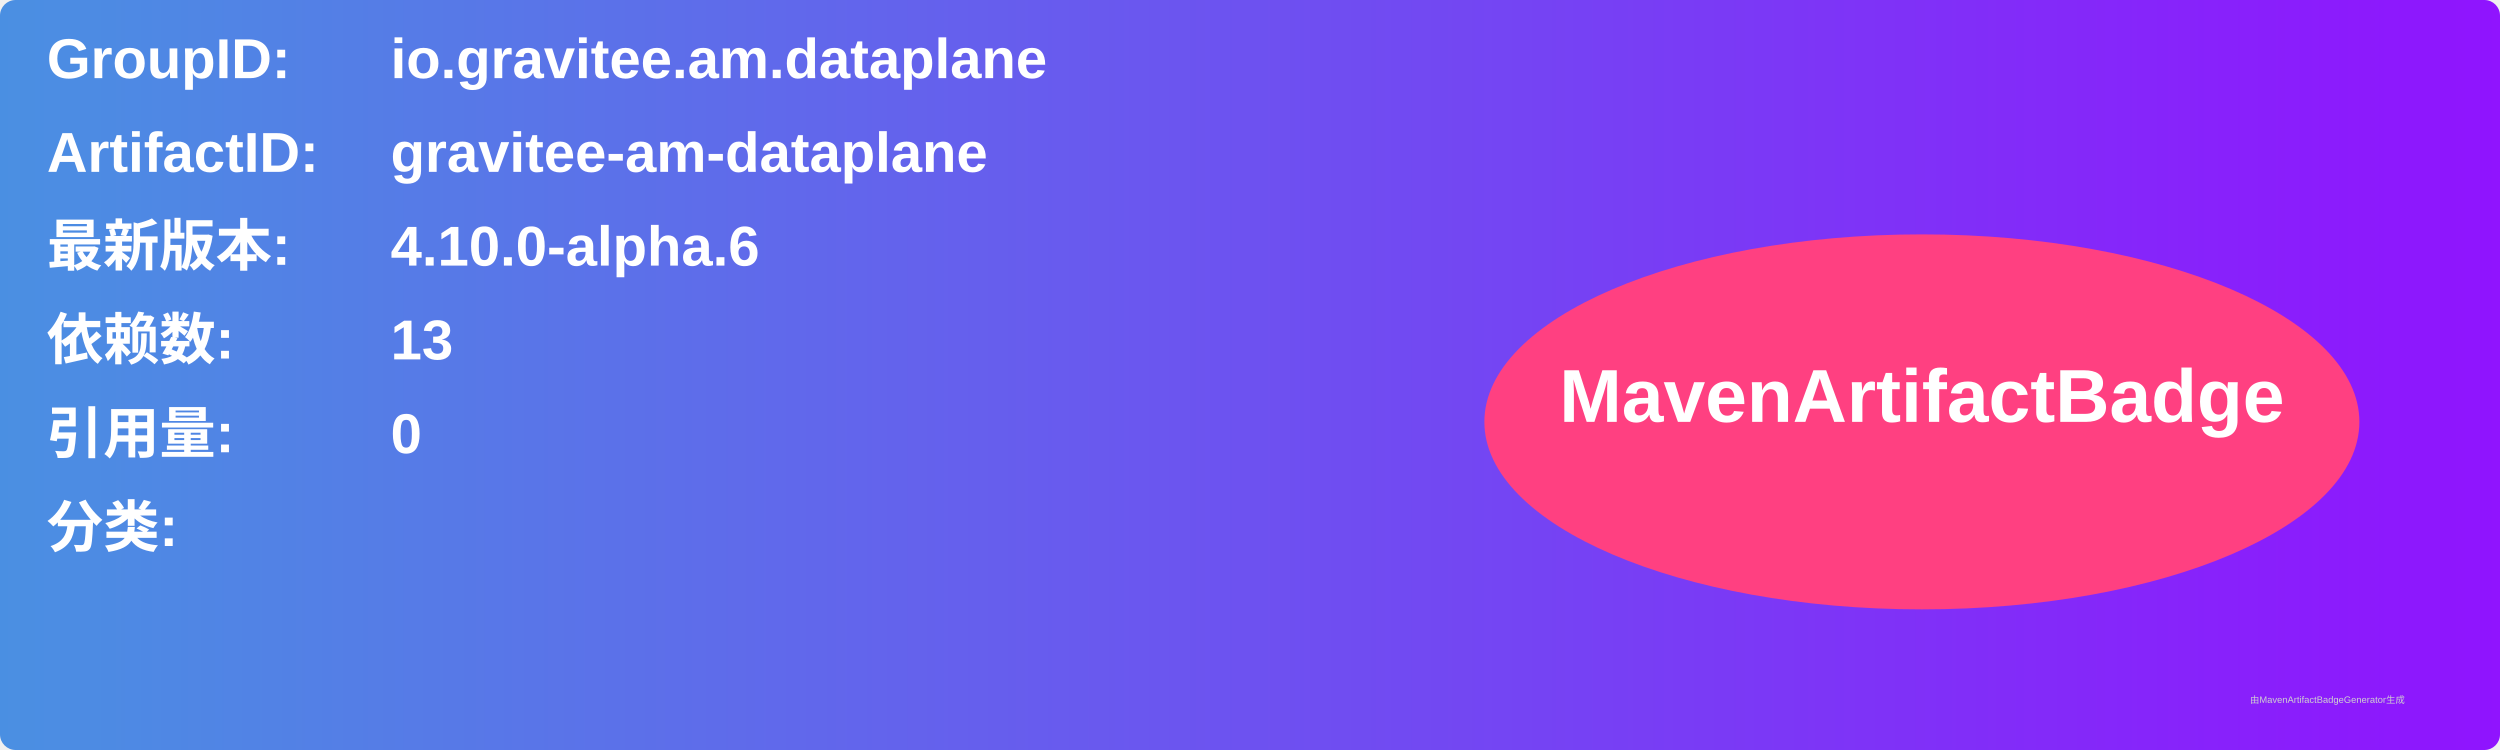
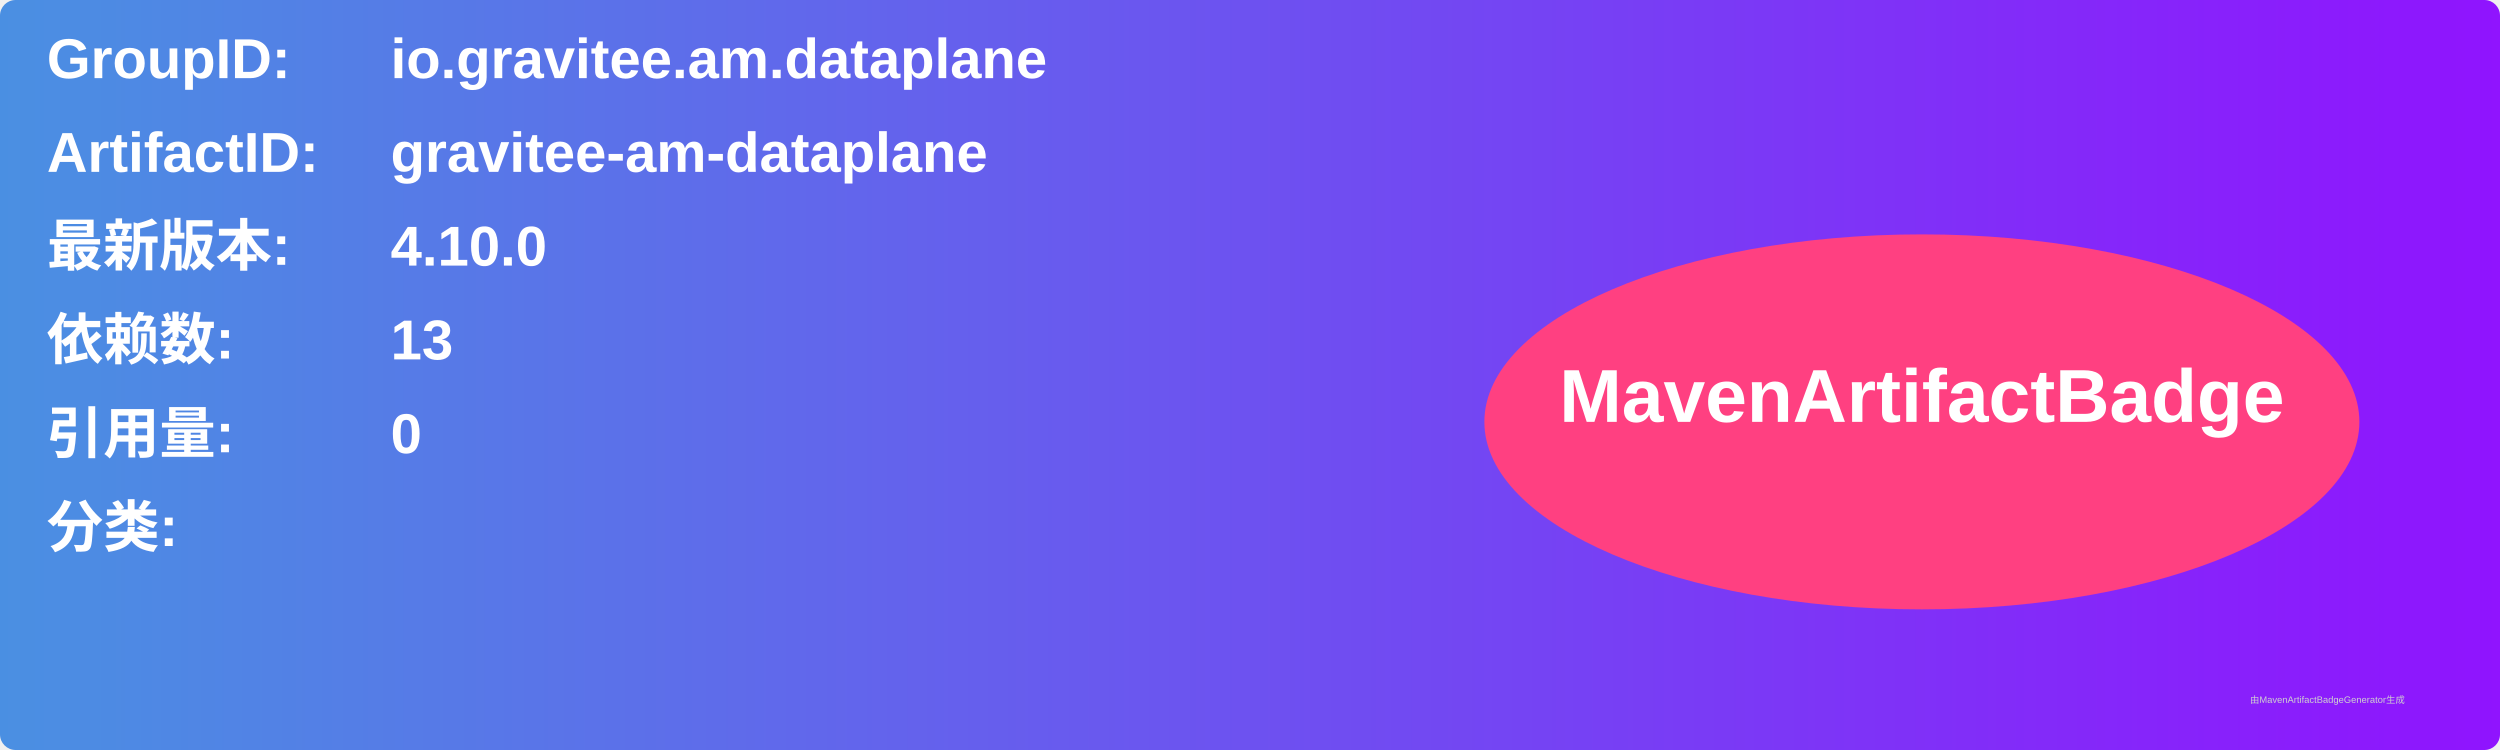
<svg xmlns="http://www.w3.org/2000/svg" width="800" height="240" viewBox="0 0 800 240">
  <linearGradient id="grad" x1="0%" y1="0%" x2="100%" y2="0%">
    <stop offset="0%" stop-color="#4a90e2" />
    <stop offset="100%" stop-color="#9013fe" />
  </linearGradient>
  <rect width="100%" height="100%" rx="5" ry="5" fill="url(#grad)" />
  <g transform="translate(15, 15)">
    <text x="0" y="10" font-family="Arial" font-size="18" fill="white" font-weight="bold" width="260">GroupID:</text>
    <text x="110" y="10" font-family="Arial" font-size="18" fill="white" font-weight="bold" width="460">io.gravitee.am.dataplane</text>
    <text x="0" y="40" font-family="Arial" font-size="18" fill="white" font-weight="bold" width="260">ArtifactID:</text>
    <text x="110" y="40" font-family="Arial" font-size="18" fill="white" font-weight="bold" width="460">gravitee-am-dataplane</text>
    <text x="0" y="70" font-family="Arial" font-size="18" fill="white" font-weight="bold">最新版本:</text>
    <text x="110" y="70" font-family="Arial" font-size="18" fill="white" font-weight="bold">
-       <tspan font-weight="bold">4.10.0-alpha.6</tspan>
+       <tspan font-weight="bold">4.10.0</tspan>
    </text>
    <text x="0" y="100" font-family="Arial" font-size="18" fill="white" font-weight="bold">依赖数: </text>
    <text x="110" y="100" font-family="Arial" font-size="18" fill="white">
      <tspan font-weight="bold">13</tspan>
    </text>
    <text x="0" y="130" font-family="Arial" font-size="18" fill="white" font-weight="bold">引用量: </text>
    <text x="110" y="130" font-family="Arial" font-size="18" fill="white">
      <tspan font-weight="bold">0</tspan>
    </text>
    <text x="0" y="160" font-family="Arial" font-size="18" fill="white" font-weight="bold">分类:</text>
    <text x="10" y="190" font-family="Arial" font-size="10" fill="white">
      <tspan font-weight="bold" />
    </text>
    <ellipse cx="600" cy="120" rx="140" ry="60" fill="#ff4081" />
    <text x="600" y="120" text-anchor="middle" font-family="Arial" font-size="24" fill="white" font-weight="bold">MavenArtifactBadge</text>
  </g>
  <text x="720" y="225" font-family="Arial" font-size="3" fill="#d0d0d0">由MavenArtifactBadgeGenerator生成</text>
</svg>
